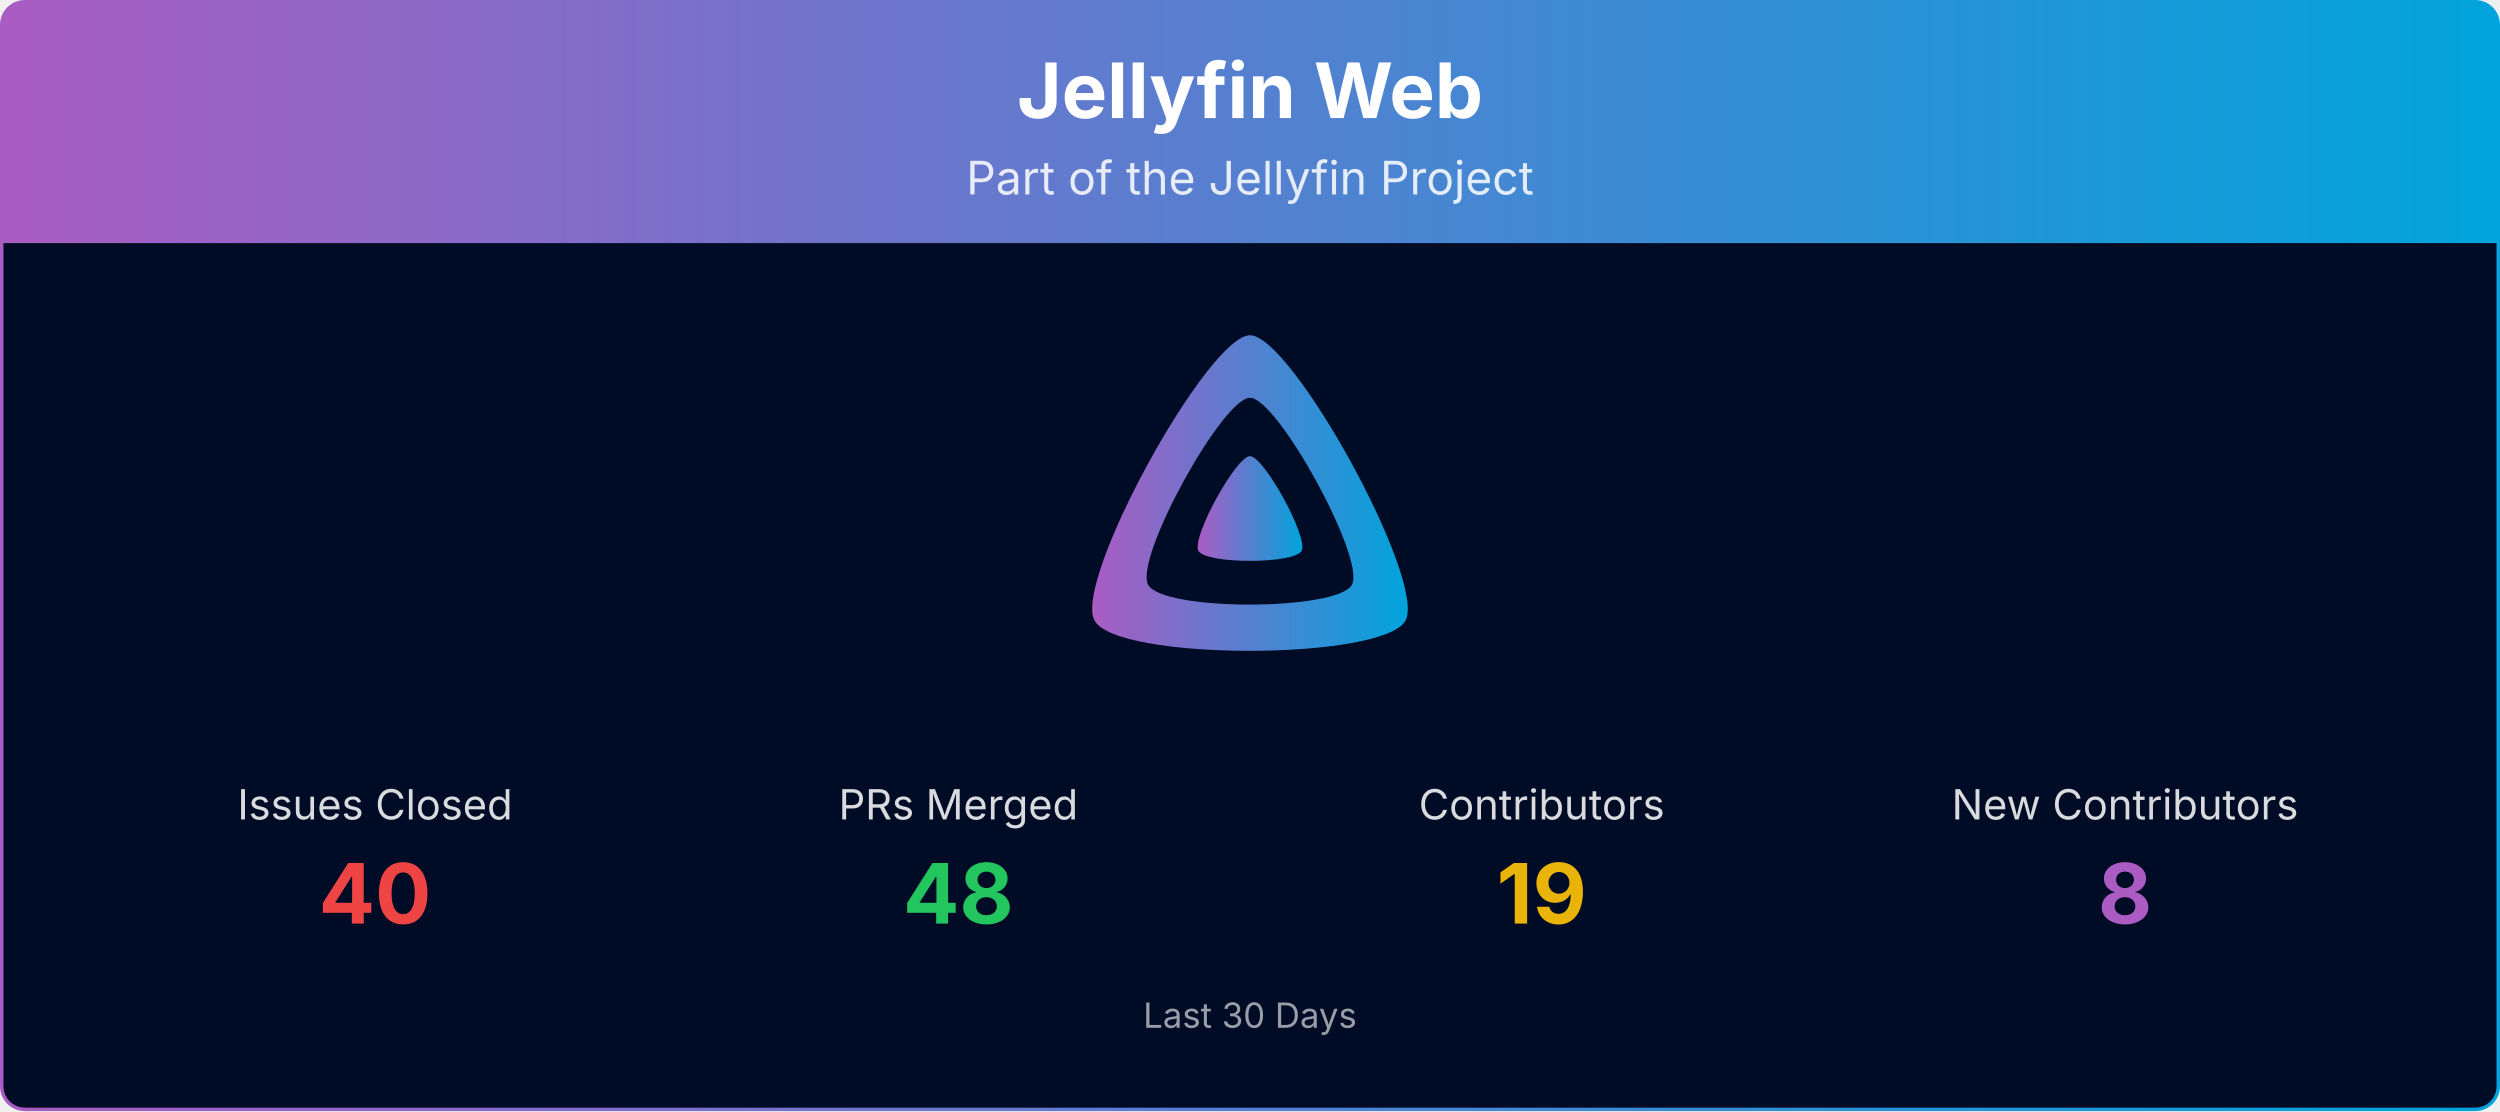
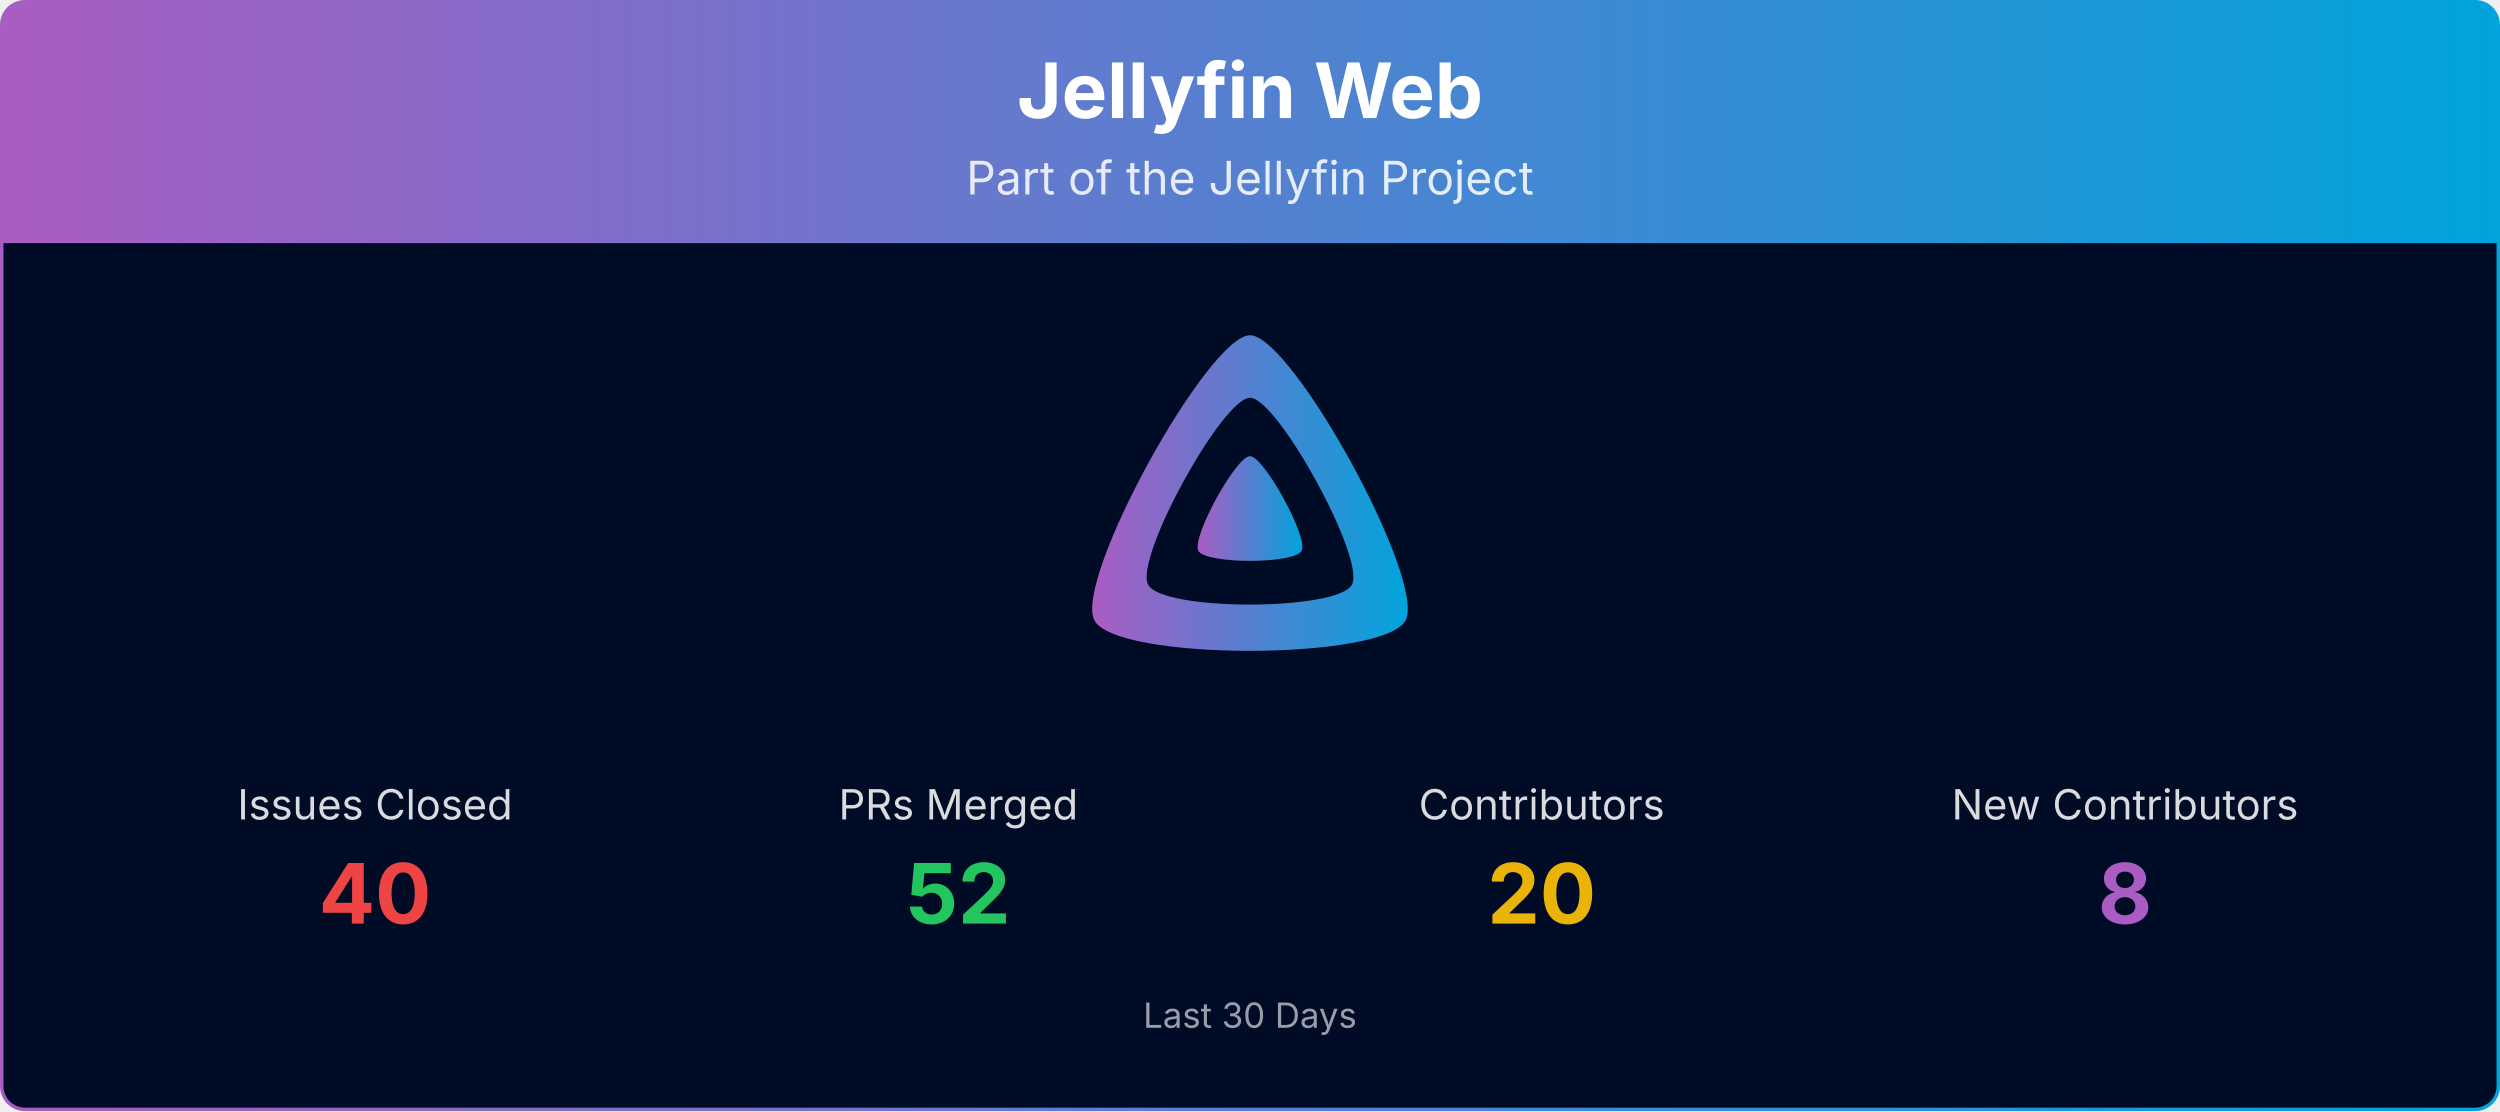
<svg xmlns="http://www.w3.org/2000/svg" viewBox="0 0 1080 480" width="100%" role="img" aria-label="Jellyfin Web">
  <defs>
    <linearGradient id="banner-jellyfin-web-grad" x1="0" y1="0" x2="1" y2="0">
      <stop offset="0%" stop-color="#AA5CC3" />
      <stop offset="100%" stop-color="#00A4DC" />
    </linearGradient>
    <clipPath id="banner-jellyfin-web-grad-clip">
      <rect x="0.75" y="0.75" width="1078.5" height="478.5" rx="10" ry="10" />
    </clipPath>
  </defs>
  <g clip-path="url(#banner-jellyfin-web-grad-clip)">
    <path d="M0.75,10.75 A10.0,10.0 0 0 1 10.75,0.75 L1069.25,0.75 A10.0,10.0 0 0 1 1079.25,10.75 L1079.25,105.00 L0.75,105.00 Z" fill="url(#banner-jellyfin-web-grad)" />
    <text x="540.0" y="51" text-anchor="middle" font-size="33" font-weight="700" font-family="Plus Jakarta Sans, system-ui, -apple-system, Segoe UI, sans-serif" fill="#ffffff">Jellyfin Web</text>
    <text x="540.0" y="84" text-anchor="middle" font-size="20" font-family="Plus Jakarta Sans, system-ui, -apple-system, Segoe UI, sans-serif" fill="#ffffff" opacity="0.85">Part of the Jellyfin Project</text>
    <rect x="0.75" y="105" width="1078.5" height="374.25" fill="#000b25" />
    <g transform="translate(465.00,138.00) scale(0.29297)">
      <path fill="url(#banner-jellyfin-web-grad)" fill-rule="evenodd" d="M256,23.3c-61.6,0-259.8,359.4-229.6,420.1s429.3,60,459.2,0S317.6,23.3,256,23.3zM406.5,390.8c-19.6,39.3-281.1,39.8-300.9,0s110.1-275.3,150.4-275.3S426.1,351.4,406.5,390.8z" />
      <path fill="url(#banner-jellyfin-web-grad)" d="M256,201.6c-20.4,0-86.2,119.3-76.2,139.4s142.5,19.9,152.4,0S276.5,201.6,256,201.6z" />
    </g>
    <text x="162.0" y="354.0" text-anchor="middle" font-size="18" font-family="Plus Jakarta Sans, system-ui, -apple-system, Segoe UI, sans-serif" fill="#ffffff" opacity="0.85">Issues Closed</text>
    <text x="162.0" y="399.0" text-anchor="middle" font-size="36" font-weight="700" font-family="Plus Jakarta Sans, system-ui, -apple-system, Segoe UI, sans-serif" fill="#ef4444">40</text>
    <text x="414.0" y="354.0" text-anchor="middle" font-size="18" font-family="Plus Jakarta Sans, system-ui, -apple-system, Segoe UI, sans-serif" fill="#ffffff" opacity="0.85">PRs Merged</text>
-     <text x="414.0" y="399.0" text-anchor="middle" font-size="36" font-weight="700" font-family="Plus Jakarta Sans, system-ui, -apple-system, Segoe UI, sans-serif" fill="#22c55e">48</text>
+     <text x="414.0" y="399.0" text-anchor="middle" font-size="36" font-weight="700" font-family="Plus Jakarta Sans, system-ui, -apple-system, Segoe UI, sans-serif" fill="#22c55e">52</text>
    <text x="666.0" y="354.0" text-anchor="middle" font-size="18" font-family="Plus Jakarta Sans, system-ui, -apple-system, Segoe UI, sans-serif" fill="#ffffff" opacity="0.85">Contributors</text>
-     <text x="666.0" y="399.0" text-anchor="middle" font-size="36" font-weight="700" font-family="Plus Jakarta Sans, system-ui, -apple-system, Segoe UI, sans-serif" fill="#eab308">19</text>
+     <text x="666.0" y="399.0" text-anchor="middle" font-size="36" font-weight="700" font-family="Plus Jakarta Sans, system-ui, -apple-system, Segoe UI, sans-serif" fill="#eab308">20</text>
    <text x="918.0" y="354.0" text-anchor="middle" font-size="18" font-family="Plus Jakarta Sans, system-ui, -apple-system, Segoe UI, sans-serif" fill="#ffffff" opacity="0.85">New Contributors</text>
    <text x="918.0" y="399.0" text-anchor="middle" font-size="36" font-weight="700" font-family="Plus Jakarta Sans, system-ui, -apple-system, Segoe UI, sans-serif" fill="#AA5CC3">8</text>
    <text x="540.0" y="444.0" text-anchor="middle" font-size="15" font-family="Plus Jakarta Sans, system-ui, -apple-system, Segoe UI, sans-serif" fill="#ffffff" opacity="0.6">Last 30 Days</text>
  </g>
  <rect x="0.75" y="0.75" width="1078.5" height="478.5" rx="10" ry="10" fill="none" stroke="url(#banner-jellyfin-web-grad)" stroke-width="1.5" />
</svg>
